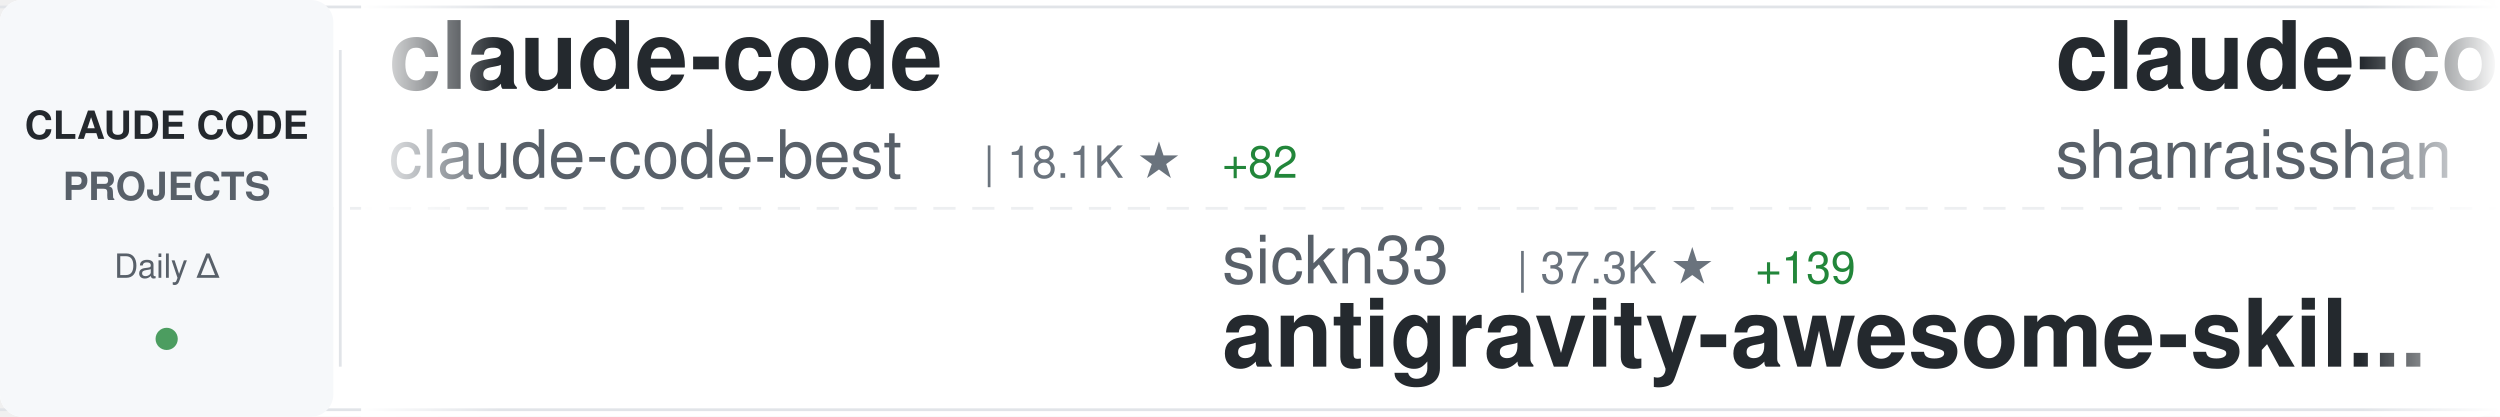
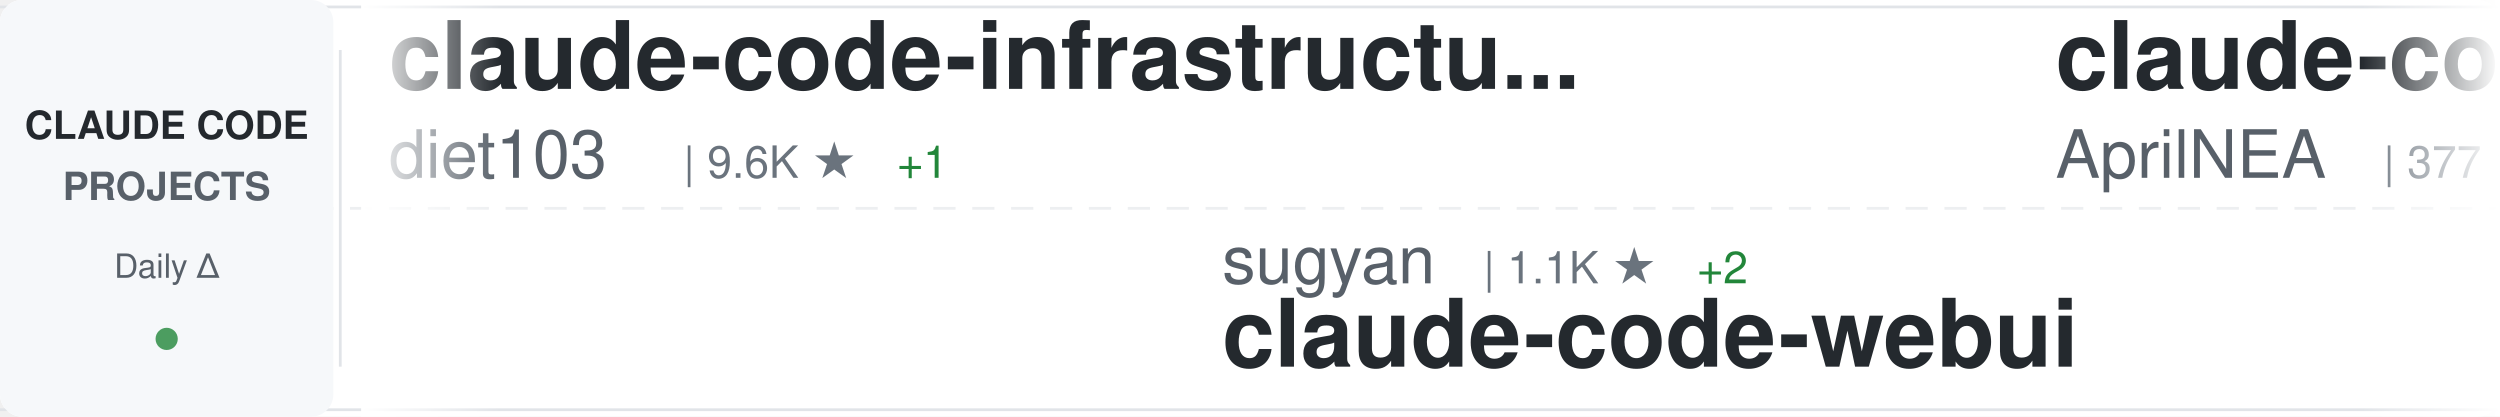
<svg xmlns="http://www.w3.org/2000/svg" width="900" height="150">
  <defs>
    <linearGradient id="awesomeLeftFade" x1="0%" y1="0%" x2="100%" y2="0%">
      <stop offset="0%" style="stop-color:#ffffff;stop-opacity:1" />
      <stop offset="100%" style="stop-color:#ffffff;stop-opacity:0" />
    </linearGradient>
    <linearGradient id="awesomeRightFade" x1="0%" y1="0%" x2="100%" y2="0%">
      <stop offset="0%" style="stop-color:#ffffff;stop-opacity:0" />
      <stop offset="100%" style="stop-color:#ffffff;stop-opacity:1" />
    </linearGradient>
  </defs>
  <rect width="900" height="150" fill="#ffffff" rx="8" />
  <rect x="0" y="2" width="900" height="1" fill="#e1e4e8" />
  <rect x="0" y="147" width="900" height="1" fill="#e1e4e8" />
  <line x1="0" y1="75" x2="900" y2="75" stroke="#e1e4e8" stroke-width="1" stroke-dasharray="8 6" opacity="0.6" />
  <rect x="0" y="0" width="120" height="150" fill="#f6f8fa" rx="8" />
  <text x="60" y="50" font-family="-apple-system, BlinkMacSystemFont, 'Segoe UI', Helvetica, Arial, sans-serif" font-size="14" font-weight="600" fill="#24292e" text-anchor="middle">CLAUDE CODE</text>
  <text x="60" y="72" font-family="-apple-system, BlinkMacSystemFont, 'Segoe UI', Helvetica, Arial, sans-serif" font-size="14" font-weight="600" fill="#586069" text-anchor="middle">PROJECTS</text>
  <text x="60" y="100" font-family="-apple-system, BlinkMacSystemFont, 'Segoe UI', Helvetica, Arial, sans-serif" font-size="12" font-weight="500" fill="#586069" text-anchor="middle">Daily Δ</text>
  <circle cx="60" cy="122" r="4" fill="#22863a" opacity="0.8" />
  <rect x="122" y="18" width="1" height="114" fill="#e1e4e8" />
  <clipPath id="awesomeTickerClip">
    <rect x="130" y="0" width="770" height="150" />
  </clipPath>
  <g clip-path="url(#awesomeTickerClip)">
    <g id="awesomeTickerItems">
      <animateTransform attributeName="transform" attributeType="XML" type="translate" from="0 0" to="-3000 0" dur="54s" repeatCount="indefinite" />
      <g transform="translate(0, 0)">
-         <text x="140" y="32" font-family="-apple-system, BlinkMacSystemFont, 'Segoe UI', Helvetica, Arial, sans-serif" font-size="34" font-weight="600" fill="#24292e">claude-code</text>
-         <text x="140" y="64" font-family="-apple-system, BlinkMacSystemFont, 'Segoe UI', Helvetica, Arial, sans-serif" font-size="24" font-weight="400" fill="#586069">claude-code-best</text>
-         <text x="354" y="64" font-family="-apple-system, BlinkMacSystemFont, 'Segoe UI', Helvetica, Arial, sans-serif" font-size="16" font-weight="500" fill="#6a737d">| 18.1K ★</text>
-         <text x="440" y="64" font-family="-apple-system, BlinkMacSystemFont, 'Segoe UI', Helvetica, Arial, sans-serif" font-size="16" font-weight="500" fill="#22863a"> +82</text>
+         <text x="140" y="32" font-family="-apple-system, BlinkMacSystemFont, 'Segoe UI', Helvetica, Arial, sans-serif" font-size="34" font-weight="600" fill="#24292e">claude-code-infrastructu...</text>
+         <text x="140" y="64" font-family="-apple-system, BlinkMacSystemFont, 'Segoe UI', Helvetica, Arial, sans-serif" font-size="24" font-weight="400" fill="#586069">diet103</text>
+         <text x="246" y="64" font-family="-apple-system, BlinkMacSystemFont, 'Segoe UI', Helvetica, Arial, sans-serif" font-size="16" font-weight="500" fill="#6a737d">| 9.6K ★</text>
+         <text x="323" y="64" font-family="-apple-system, BlinkMacSystemFont, 'Segoe UI', Helvetica, Arial, sans-serif" font-size="16" font-weight="500" fill="#22863a"> +1</text>
      </g>
      <g transform="translate(300, 0)">
-         <text x="140" y="102" font-family="-apple-system, BlinkMacSystemFont, 'Segoe UI', Helvetica, Arial, sans-serif" font-size="24" font-weight="400" fill="#586069">sickn33</text>
-         <text x="246" y="102" font-family="-apple-system, BlinkMacSystemFont, 'Segoe UI', Helvetica, Arial, sans-serif" font-size="16" font-weight="500" fill="#6a737d">| 37.3K ★</text>
-         <text x="332" y="102" font-family="-apple-system, BlinkMacSystemFont, 'Segoe UI', Helvetica, Arial, sans-serif" font-size="16" font-weight="500" fill="#22863a"> +139</text>
-         <text x="140" y="132" font-family="-apple-system, BlinkMacSystemFont, 'Segoe UI', Helvetica, Arial, sans-serif" font-size="34" font-weight="600" fill="#24292e">antigravity-awesome-skil...</text>
+         <text x="140" y="102" font-family="-apple-system, BlinkMacSystemFont, 'Segoe UI', Helvetica, Arial, sans-serif" font-size="24" font-weight="400" fill="#586069">sugyan</text>
+         <text x="234" y="102" font-family="-apple-system, BlinkMacSystemFont, 'Segoe UI', Helvetica, Arial, sans-serif" font-size="16" font-weight="500" fill="#6a737d">| 1.1K ★</text>
+         <text x="311" y="102" font-family="-apple-system, BlinkMacSystemFont, 'Segoe UI', Helvetica, Arial, sans-serif" font-size="16" font-weight="500" fill="#22863a"> +2</text>
+         <text x="140" y="132" font-family="-apple-system, BlinkMacSystemFont, 'Segoe UI', Helvetica, Arial, sans-serif" font-size="34" font-weight="600" fill="#24292e">claude-code-webui</text>
      </g>
      <g transform="translate(600, 0)">
-         <text x="140" y="32" font-family="-apple-system, BlinkMacSystemFont, 'Segoe UI', Helvetica, Arial, sans-serif" font-size="34" font-weight="600" fill="#24292e">claude-code-best-practic...</text>
-         <text x="140" y="64" font-family="-apple-system, BlinkMacSystemFont, 'Segoe UI', Helvetica, Arial, sans-serif" font-size="24" font-weight="400" fill="#586069">shanraisshan</text>
-         <text x="306" y="64" font-family="-apple-system, BlinkMacSystemFont, 'Segoe UI', Helvetica, Arial, sans-serif" font-size="16" font-weight="500" fill="#6a737d">| 52.6K ★</text>
-         <text x="392" y="64" font-family="-apple-system, BlinkMacSystemFont, 'Segoe UI', Helvetica, Arial, sans-serif" font-size="16" font-weight="500" fill="#22863a"> +267</text>
+         <text x="140" y="32" font-family="-apple-system, BlinkMacSystemFont, 'Segoe UI', Helvetica, Arial, sans-serif" font-size="34" font-weight="600" fill="#24292e">claude-code-source</text>
+         <text x="140" y="64" font-family="-apple-system, BlinkMacSystemFont, 'Segoe UI', Helvetica, Arial, sans-serif" font-size="24" font-weight="400" fill="#586069">AprilNEA</text>
+         <text x="258" y="64" font-family="-apple-system, BlinkMacSystemFont, 'Segoe UI', Helvetica, Arial, sans-serif" font-size="16" font-weight="500" fill="#6a737d">| 377 ★</text>
      </g>
      <g transform="translate(900, 0)">
-         <text x="140" y="102" font-family="-apple-system, BlinkMacSystemFont, 'Segoe UI', Helvetica, Arial, sans-serif" font-size="24" font-weight="400" fill="#586069">wshobson</text>
-         <text x="258" y="102" font-family="-apple-system, BlinkMacSystemFont, 'Segoe UI', Helvetica, Arial, sans-serif" font-size="16" font-weight="500" fill="#6a737d">| 35.3K ★</text>
-         <text x="344" y="102" font-family="-apple-system, BlinkMacSystemFont, 'Segoe UI', Helvetica, Arial, sans-serif" font-size="16" font-weight="500" fill="#22863a"> +70</text>
-         <text x="140" y="132" font-family="-apple-system, BlinkMacSystemFont, 'Segoe UI', Helvetica, Arial, sans-serif" font-size="34" font-weight="600" fill="#24292e">agents</text>
+         <text x="140" y="102" font-family="-apple-system, BlinkMacSystemFont, 'Segoe UI', Helvetica, Arial, sans-serif" font-size="24" font-weight="400" fill="#586069">mehmoodosman</text>
+         <text x="306" y="102" font-family="-apple-system, BlinkMacSystemFont, 'Segoe UI', Helvetica, Arial, sans-serif" font-size="16" font-weight="500" fill="#6a737d">| 169 ★</text>
+         <text x="140" y="132" font-family="-apple-system, BlinkMacSystemFont, 'Segoe UI', Helvetica, Arial, sans-serif" font-size="34" font-weight="600" fill="#24292e">claude-code</text>
      </g>
      <g transform="translate(1200, 0)">
-         <text x="140" y="32" font-family="-apple-system, BlinkMacSystemFont, 'Segoe UI', Helvetica, Arial, sans-serif" font-size="34" font-weight="600" fill="#24292e">claude_code_src</text>
-         <text x="140" y="64" font-family="-apple-system, BlinkMacSystemFont, 'Segoe UI', Helvetica, Arial, sans-serif" font-size="24" font-weight="400" fill="#586069">ponponon</text>
-         <text x="258" y="64" font-family="-apple-system, BlinkMacSystemFont, 'Segoe UI', Helvetica, Arial, sans-serif" font-size="16" font-weight="500" fill="#6a737d">| 2.2K ★</text>
+         <text x="140" y="32" font-family="-apple-system, BlinkMacSystemFont, 'Segoe UI', Helvetica, Arial, sans-serif" font-size="34" font-weight="600" fill="#24292e">claude-code</text>
+         <text x="140" y="64" font-family="-apple-system, BlinkMacSystemFont, 'Segoe UI', Helvetica, Arial, sans-serif" font-size="24" font-weight="400" fill="#586069">jarmuine</text>
+         <text x="258" y="64" font-family="-apple-system, BlinkMacSystemFont, 'Segoe UI', Helvetica, Arial, sans-serif" font-size="16" font-weight="500" fill="#6a737d">| 2.1K ★</text>
+         <text x="335" y="64" font-family="-apple-system, BlinkMacSystemFont, 'Segoe UI', Helvetica, Arial, sans-serif" font-size="16" font-weight="500" fill="#22863a"> +2</text>
      </g>
      <g transform="translate(1500, 0)">
-         <text x="140" y="102" font-family="-apple-system, BlinkMacSystemFont, 'Segoe UI', Helvetica, Arial, sans-serif" font-size="24" font-weight="400" fill="#586069">forrestchang</text>
-         <text x="306" y="102" font-family="-apple-system, BlinkMacSystemFont, 'Segoe UI', Helvetica, Arial, sans-serif" font-size="16" font-weight="500" fill="#6a737d">| 126.5K ★</text>
-         <text x="401" y="102" font-family="-apple-system, BlinkMacSystemFont, 'Segoe UI', Helvetica, Arial, sans-serif" font-size="16" font-weight="500" fill="#22863a"> +1.7K</text>
-         <text x="140" y="132" font-family="-apple-system, BlinkMacSystemFont, 'Segoe UI', Helvetica, Arial, sans-serif" font-size="34" font-weight="600" fill="#24292e">andrej-karpathy-skills</text>
+         <text x="140" y="102" font-family="-apple-system, BlinkMacSystemFont, 'Segoe UI', Helvetica, Arial, sans-serif" font-size="24" font-weight="400" fill="#586069">Pimzino</text>
+         <text x="246" y="102" font-family="-apple-system, BlinkMacSystemFont, 'Segoe UI', Helvetica, Arial, sans-serif" font-size="16" font-weight="500" fill="#6a737d">| 3.7K ★</text>
+         <text x="323" y="102" font-family="-apple-system, BlinkMacSystemFont, 'Segoe UI', Helvetica, Arial, sans-serif" font-size="16" font-weight="500" fill="#22863a"> +6</text>
+         <text x="140" y="132" font-family="-apple-system, BlinkMacSystemFont, 'Segoe UI', Helvetica, Arial, sans-serif" font-size="34" font-weight="600" fill="#24292e">claude-code-spec-workflo...</text>
      </g>
      <g transform="translate(1800, 0)">
-         <text x="140" y="32" font-family="-apple-system, BlinkMacSystemFont, 'Segoe UI', Helvetica, Arial, sans-serif" font-size="34" font-weight="600" fill="#24292e">claude-code</text>
-         <text x="140" y="64" font-family="-apple-system, BlinkMacSystemFont, 'Segoe UI', Helvetica, Arial, sans-serif" font-size="24" font-weight="400" fill="#586069">codeaashu</text>
-         <text x="270" y="64" font-family="-apple-system, BlinkMacSystemFont, 'Segoe UI', Helvetica, Arial, sans-serif" font-size="16" font-weight="500" fill="#6a737d">| 2.5K ★</text>
-         <text x="347" y="64" font-family="-apple-system, BlinkMacSystemFont, 'Segoe UI', Helvetica, Arial, sans-serif" font-size="16" font-weight="500" fill="#22863a"> +17</text>
+         <text x="140" y="32" font-family="-apple-system, BlinkMacSystemFont, 'Segoe UI', Helvetica, Arial, sans-serif" font-size="34" font-weight="600" fill="#24292e">claude-code-cli</text>
+         <text x="140" y="64" font-family="-apple-system, BlinkMacSystemFont, 'Segoe UI', Helvetica, Arial, sans-serif" font-size="24" font-weight="400" fill="#586069">huangserva</text>
+         <text x="282" y="64" font-family="-apple-system, BlinkMacSystemFont, 'Segoe UI', Helvetica, Arial, sans-serif" font-size="16" font-weight="500" fill="#6a737d">| 579 ★</text>
      </g>
      <g transform="translate(2100, 0)">
-         <text x="140" y="102" font-family="-apple-system, BlinkMacSystemFont, 'Segoe UI', Helvetica, Arial, sans-serif" font-size="24" font-weight="400" fill="#586069">tanbiralam</text>
-         <text x="282" y="102" font-family="-apple-system, BlinkMacSystemFont, 'Segoe UI', Helvetica, Arial, sans-serif" font-size="16" font-weight="500" fill="#6a737d">| 1.7K ★</text>
-         <text x="359" y="102" font-family="-apple-system, BlinkMacSystemFont, 'Segoe UI', Helvetica, Arial, sans-serif" font-size="16" font-weight="500" fill="#22863a"> +3</text>
-         <text x="140" y="132" font-family="-apple-system, BlinkMacSystemFont, 'Segoe UI', Helvetica, Arial, sans-serif" font-size="34" font-weight="600" fill="#24292e">claude-code</text>
+         <text x="140" y="102" font-family="-apple-system, BlinkMacSystemFont, 'Segoe UI', Helvetica, Arial, sans-serif" font-size="24" font-weight="400" fill="#586069">ComposioHQ</text>
+         <text x="282" y="102" font-family="-apple-system, BlinkMacSystemFont, 'Segoe UI', Helvetica, Arial, sans-serif" font-size="16" font-weight="500" fill="#6a737d">| 59.4K ★</text>
+         <text x="368" y="102" font-family="-apple-system, BlinkMacSystemFont, 'Segoe UI', Helvetica, Arial, sans-serif" font-size="16" font-weight="500" fill="#22863a"> +176</text>
+         <text x="140" y="132" font-family="-apple-system, BlinkMacSystemFont, 'Segoe UI', Helvetica, Arial, sans-serif" font-size="34" font-weight="600" fill="#24292e">awesome-claude-skills</text>
      </g>
      <g transform="translate(2400, 0)">
-         <text x="140" y="32" font-family="-apple-system, BlinkMacSystemFont, 'Segoe UI', Helvetica, Arial, sans-serif" font-size="34" font-weight="600" fill="#24292e">claude-code-tudou</text>
-         <text x="140" y="64" font-family="-apple-system, BlinkMacSystemFont, 'Segoe UI', Helvetica, Arial, sans-serif" font-size="24" font-weight="400" fill="#586069">AICoderTudou</text>
-         <text x="306" y="64" font-family="-apple-system, BlinkMacSystemFont, 'Segoe UI', Helvetica, Arial, sans-serif" font-size="16" font-weight="500" fill="#6a737d">| 499 ★</text>
-         <text x="374" y="64" font-family="-apple-system, BlinkMacSystemFont, 'Segoe UI', Helvetica, Arial, sans-serif" font-size="16" font-weight="500" fill="#22863a"> +1</text>
+         <text x="140" y="32" font-family="-apple-system, BlinkMacSystemFont, 'Segoe UI', Helvetica, Arial, sans-serif" font-size="34" font-weight="600" fill="#24292e">claude-code</text>
+         <text x="140" y="64" font-family="-apple-system, BlinkMacSystemFont, 'Segoe UI', Helvetica, Arial, sans-serif" font-size="24" font-weight="400" fill="#586069">alex000kim</text>
+         <text x="282" y="64" font-family="-apple-system, BlinkMacSystemFont, 'Segoe UI', Helvetica, Arial, sans-serif" font-size="16" font-weight="500" fill="#6a737d">| 225 ★</text>
      </g>
      <g transform="translate(2700, 0)">
-         <text x="140" y="102" font-family="-apple-system, BlinkMacSystemFont, 'Segoe UI', Helvetica, Arial, sans-serif" font-size="24" font-weight="400" fill="#586069">zebbern</text>
-         <text x="246" y="102" font-family="-apple-system, BlinkMacSystemFont, 'Segoe UI', Helvetica, Arial, sans-serif" font-size="16" font-weight="500" fill="#6a737d">| 4.1K ★</text>
-         <text x="323" y="102" font-family="-apple-system, BlinkMacSystemFont, 'Segoe UI', Helvetica, Arial, sans-serif" font-size="16" font-weight="500" fill="#22863a"> +8</text>
+         <text x="140" y="102" font-family="-apple-system, BlinkMacSystemFont, 'Segoe UI', Helvetica, Arial, sans-serif" font-size="24" font-weight="400" fill="#586069">Cranot</text>
+         <text x="234" y="102" font-family="-apple-system, BlinkMacSystemFont, 'Segoe UI', Helvetica, Arial, sans-serif" font-size="16" font-weight="500" fill="#6a737d">| 2.7K ★</text>
        <text x="140" y="132" font-family="-apple-system, BlinkMacSystemFont, 'Segoe UI', Helvetica, Arial, sans-serif" font-size="34" font-weight="600" fill="#24292e">claude-code-guide</text>
      </g>
      <g transform="translate(3000, 0)">
-         <text x="140" y="32" font-family="-apple-system, BlinkMacSystemFont, 'Segoe UI', Helvetica, Arial, sans-serif" font-size="34" font-weight="600" fill="#24292e">claude-code</text>
-         <text x="140" y="64" font-family="-apple-system, BlinkMacSystemFont, 'Segoe UI', Helvetica, Arial, sans-serif" font-size="24" font-weight="400" fill="#586069">claude-code-best</text>
-         <text x="354" y="64" font-family="-apple-system, BlinkMacSystemFont, 'Segoe UI', Helvetica, Arial, sans-serif" font-size="16" font-weight="500" fill="#6a737d">| 18.1K ★</text>
-         <text x="440" y="64" font-family="-apple-system, BlinkMacSystemFont, 'Segoe UI', Helvetica, Arial, sans-serif" font-size="16" font-weight="500" fill="#22863a"> +82</text>
+         <text x="140" y="32" font-family="-apple-system, BlinkMacSystemFont, 'Segoe UI', Helvetica, Arial, sans-serif" font-size="34" font-weight="600" fill="#24292e">claude-code-infrastructu...</text>
+         <text x="140" y="64" font-family="-apple-system, BlinkMacSystemFont, 'Segoe UI', Helvetica, Arial, sans-serif" font-size="24" font-weight="400" fill="#586069">diet103</text>
+         <text x="246" y="64" font-family="-apple-system, BlinkMacSystemFont, 'Segoe UI', Helvetica, Arial, sans-serif" font-size="16" font-weight="500" fill="#6a737d">| 9.6K ★</text>
+         <text x="323" y="64" font-family="-apple-system, BlinkMacSystemFont, 'Segoe UI', Helvetica, Arial, sans-serif" font-size="16" font-weight="500" fill="#22863a"> +1</text>
      </g>
      <g transform="translate(3300, 0)">
-         <text x="140" y="102" font-family="-apple-system, BlinkMacSystemFont, 'Segoe UI', Helvetica, Arial, sans-serif" font-size="24" font-weight="400" fill="#586069">sickn33</text>
-         <text x="246" y="102" font-family="-apple-system, BlinkMacSystemFont, 'Segoe UI', Helvetica, Arial, sans-serif" font-size="16" font-weight="500" fill="#6a737d">| 37.3K ★</text>
-         <text x="332" y="102" font-family="-apple-system, BlinkMacSystemFont, 'Segoe UI', Helvetica, Arial, sans-serif" font-size="16" font-weight="500" fill="#22863a"> +139</text>
-         <text x="140" y="132" font-family="-apple-system, BlinkMacSystemFont, 'Segoe UI', Helvetica, Arial, sans-serif" font-size="34" font-weight="600" fill="#24292e">antigravity-awesome-skil...</text>
+         <text x="140" y="102" font-family="-apple-system, BlinkMacSystemFont, 'Segoe UI', Helvetica, Arial, sans-serif" font-size="24" font-weight="400" fill="#586069">sugyan</text>
+         <text x="234" y="102" font-family="-apple-system, BlinkMacSystemFont, 'Segoe UI', Helvetica, Arial, sans-serif" font-size="16" font-weight="500" fill="#6a737d">| 1.1K ★</text>
+         <text x="311" y="102" font-family="-apple-system, BlinkMacSystemFont, 'Segoe UI', Helvetica, Arial, sans-serif" font-size="16" font-weight="500" fill="#22863a"> +2</text>
+         <text x="140" y="132" font-family="-apple-system, BlinkMacSystemFont, 'Segoe UI', Helvetica, Arial, sans-serif" font-size="34" font-weight="600" fill="#24292e">claude-code-webui</text>
      </g>
      <g transform="translate(3600, 0)">
-         <text x="140" y="32" font-family="-apple-system, BlinkMacSystemFont, 'Segoe UI', Helvetica, Arial, sans-serif" font-size="34" font-weight="600" fill="#24292e">claude-code-best-practic...</text>
-         <text x="140" y="64" font-family="-apple-system, BlinkMacSystemFont, 'Segoe UI', Helvetica, Arial, sans-serif" font-size="24" font-weight="400" fill="#586069">shanraisshan</text>
-         <text x="306" y="64" font-family="-apple-system, BlinkMacSystemFont, 'Segoe UI', Helvetica, Arial, sans-serif" font-size="16" font-weight="500" fill="#6a737d">| 52.6K ★</text>
-         <text x="392" y="64" font-family="-apple-system, BlinkMacSystemFont, 'Segoe UI', Helvetica, Arial, sans-serif" font-size="16" font-weight="500" fill="#22863a"> +267</text>
+         <text x="140" y="32" font-family="-apple-system, BlinkMacSystemFont, 'Segoe UI', Helvetica, Arial, sans-serif" font-size="34" font-weight="600" fill="#24292e">claude-code-source</text>
+         <text x="140" y="64" font-family="-apple-system, BlinkMacSystemFont, 'Segoe UI', Helvetica, Arial, sans-serif" font-size="24" font-weight="400" fill="#586069">AprilNEA</text>
+         <text x="258" y="64" font-family="-apple-system, BlinkMacSystemFont, 'Segoe UI', Helvetica, Arial, sans-serif" font-size="16" font-weight="500" fill="#6a737d">| 377 ★</text>
      </g>
      <g transform="translate(3900, 0)">
-         <text x="140" y="102" font-family="-apple-system, BlinkMacSystemFont, 'Segoe UI', Helvetica, Arial, sans-serif" font-size="24" font-weight="400" fill="#586069">wshobson</text>
-         <text x="258" y="102" font-family="-apple-system, BlinkMacSystemFont, 'Segoe UI', Helvetica, Arial, sans-serif" font-size="16" font-weight="500" fill="#6a737d">| 35.3K ★</text>
-         <text x="344" y="102" font-family="-apple-system, BlinkMacSystemFont, 'Segoe UI', Helvetica, Arial, sans-serif" font-size="16" font-weight="500" fill="#22863a"> +70</text>
-         <text x="140" y="132" font-family="-apple-system, BlinkMacSystemFont, 'Segoe UI', Helvetica, Arial, sans-serif" font-size="34" font-weight="600" fill="#24292e">agents</text>
+         <text x="140" y="102" font-family="-apple-system, BlinkMacSystemFont, 'Segoe UI', Helvetica, Arial, sans-serif" font-size="24" font-weight="400" fill="#586069">mehmoodosman</text>
+         <text x="306" y="102" font-family="-apple-system, BlinkMacSystemFont, 'Segoe UI', Helvetica, Arial, sans-serif" font-size="16" font-weight="500" fill="#6a737d">| 169 ★</text>
+         <text x="140" y="132" font-family="-apple-system, BlinkMacSystemFont, 'Segoe UI', Helvetica, Arial, sans-serif" font-size="34" font-weight="600" fill="#24292e">claude-code</text>
      </g>
    </g>
  </g>
  <rect x="130" y="0" width="50" height="150" fill="url(#awesomeLeftFade)" />
  <rect x="850" y="0" width="50" height="150" fill="url(#awesomeRightFade)" />
</svg>
